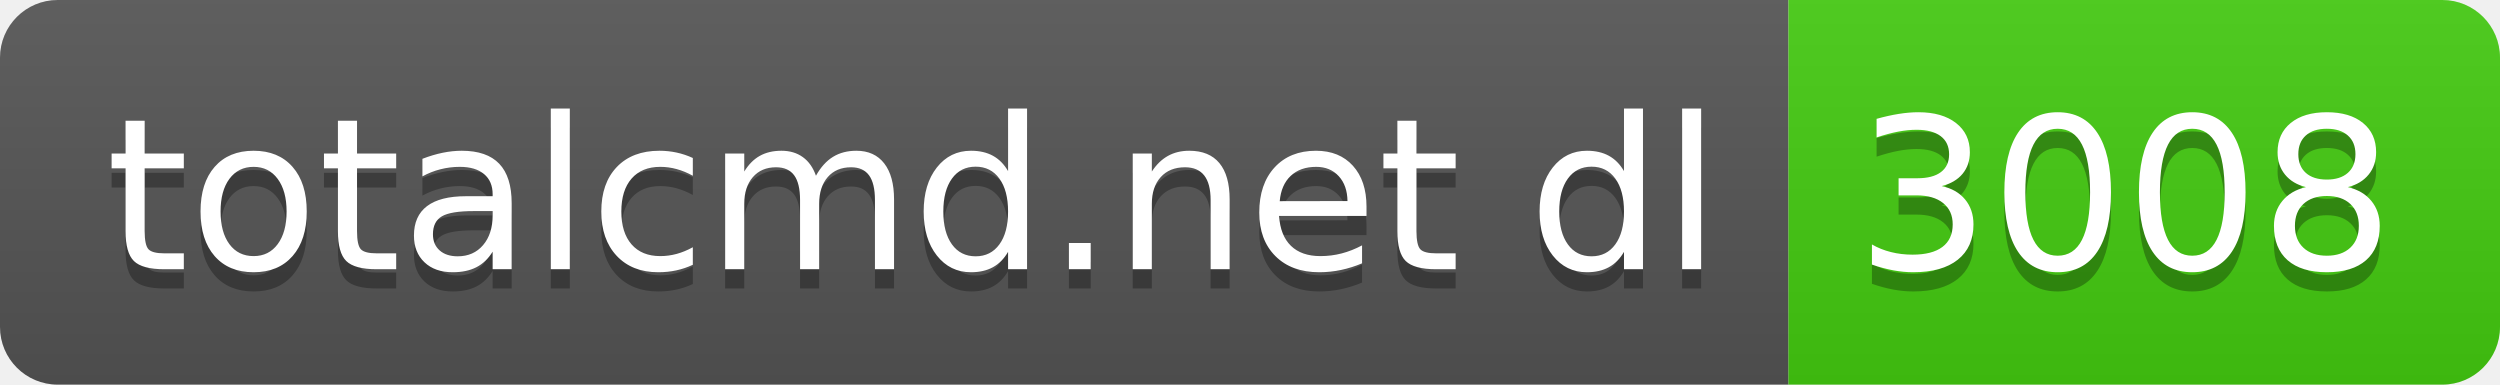
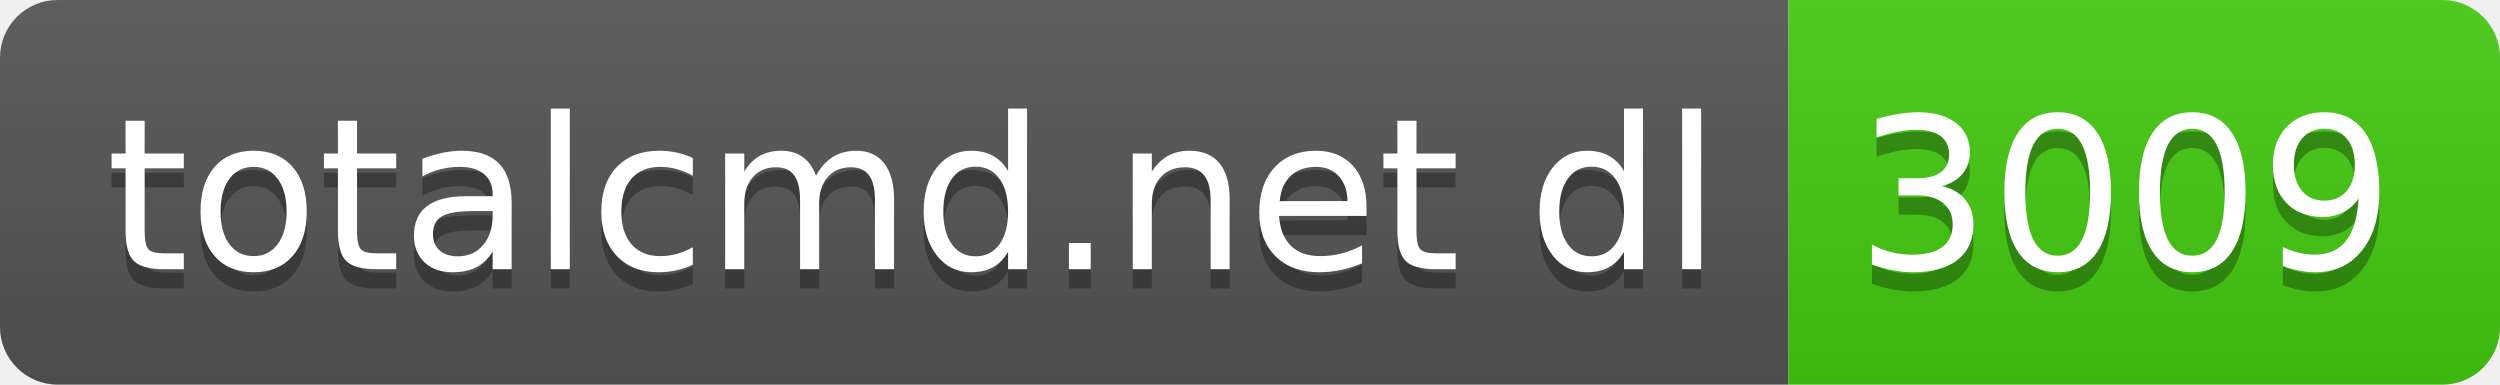
- <svg xmlns="http://www.w3.org/2000/svg" width="130" height="20" role="img" aria-label="totalcmd.net dl: 3008">
+ <svg xmlns="http://www.w3.org/2000/svg" width="130" height="20" role="img" aria-label="totalcmd.net dl: 3009">
  <linearGradient id="s" x2="0" y2="100%">
    <stop offset="0" stop-color="#bbb" stop-opacity=".1" />
    <stop offset="1" stop-opacity=".1" />
  </linearGradient>
  <clipPath id="r">
    <rect width="130" height="20" rx="3" fill="#fff" />
  </clipPath>
  <g clip-path="url(#r)">
    <rect width="93" height="20" fill="#555" />
    <rect x="93" width="37" height="20" fill="#4c1" />
    <rect width="130" height="20" fill="url(#s)" />
  </g>
  <g fill="#fff" text-anchor="middle" font-family="Verdana,Geneva,DejaVu Sans,sans-serif" text-rendering="geometricPrecision" font-size="110">
    <text aria-hidden="true" x="475" y="150" fill="#010101" fill-opacity=".3" transform="scale(.1)" textLength="830">totalcmd.net dl</text>
    <text x="475" y="140" transform="scale(.1)" fill="#fff" textLength="830">totalcmd.net dl</text>
-     <text aria-hidden="true" x="1105" y="150" fill="#010101" fill-opacity=".3" transform="scale(.1)" textLength="270">3008</text>
-     <text x="1105" y="140" transform="scale(.1)" fill="#fff" textLength="270">3008</text>
+     <text aria-hidden="true" x="1105" y="150" fill="#010101" fill-opacity=".3" transform="scale(.1)" textLength="270">3009</text>
+     <text x="1105" y="140" transform="scale(.1)" fill="#fff" textLength="270">3009</text>
  </g>
</svg>
